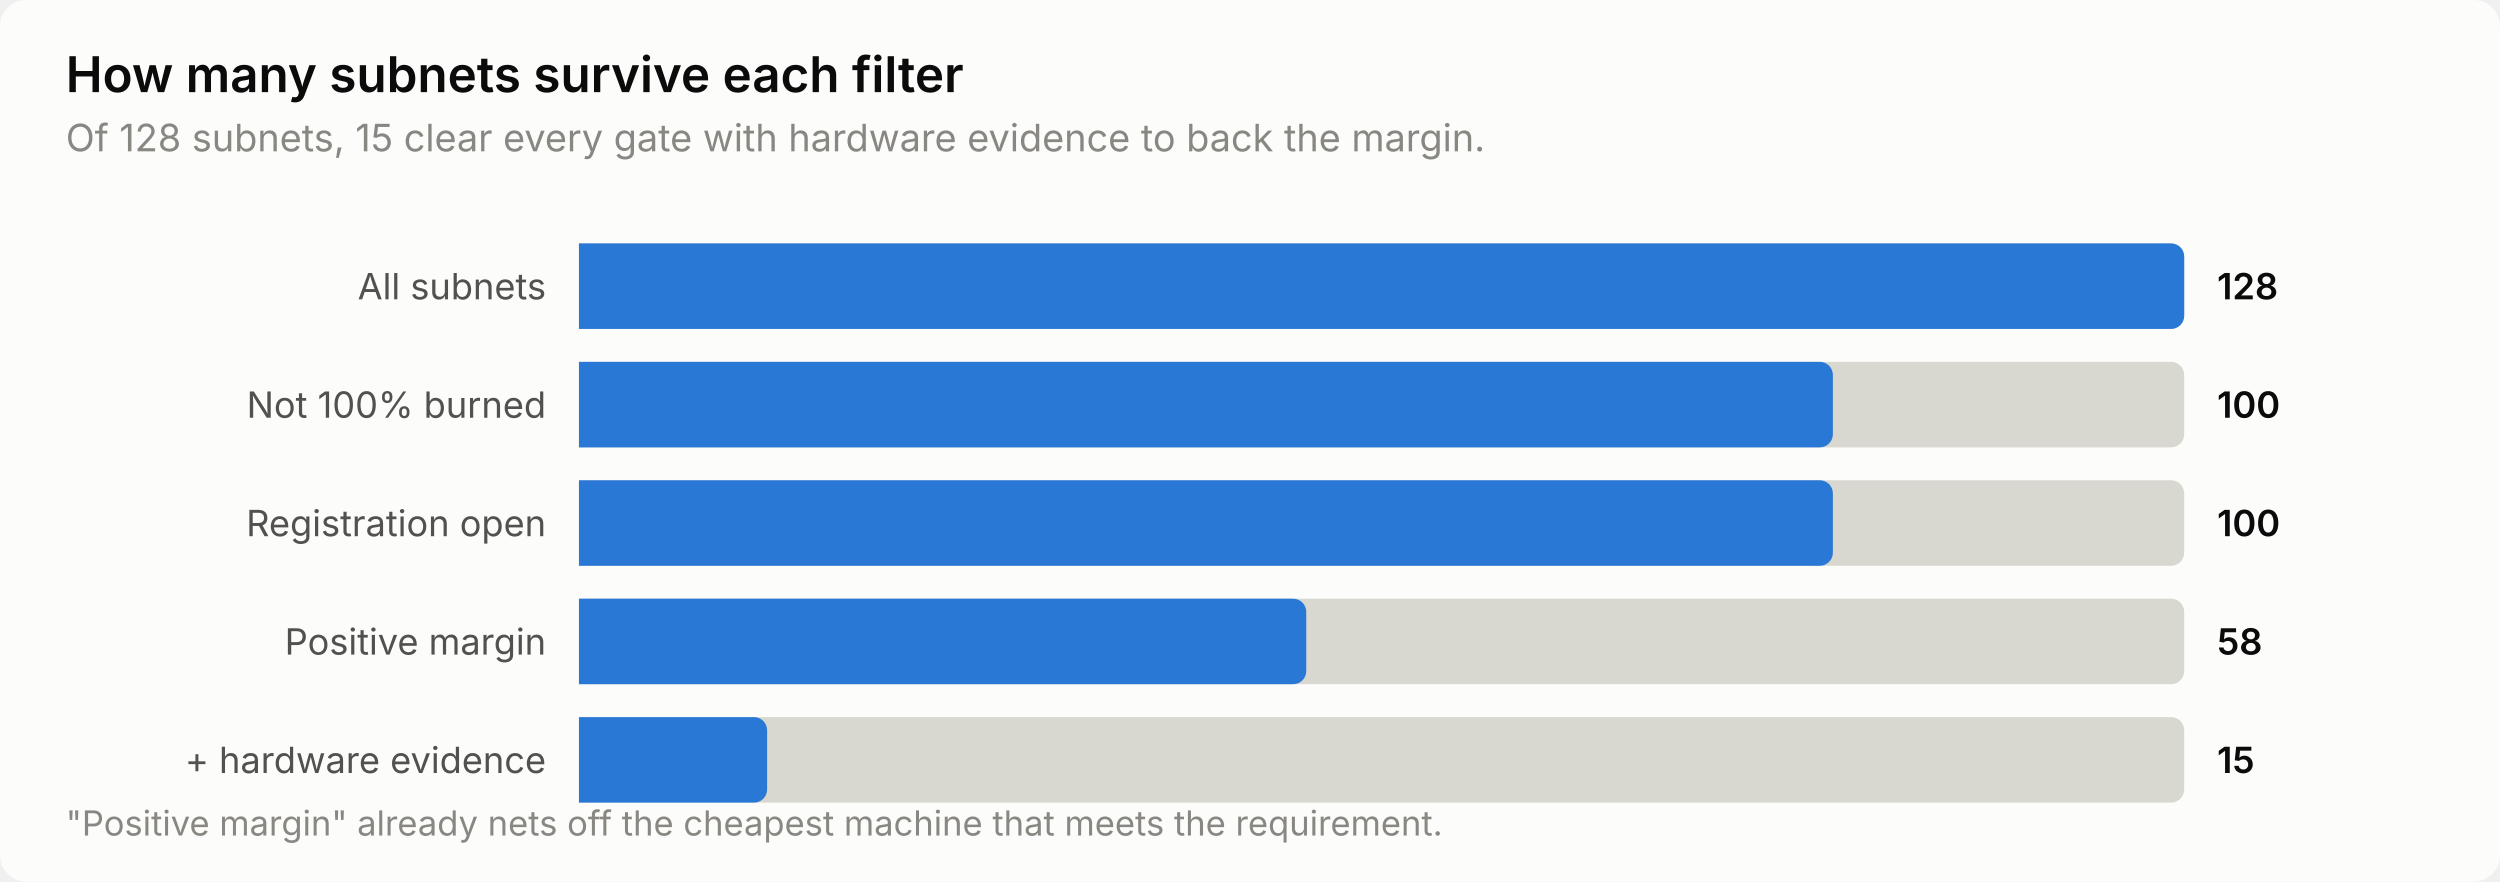
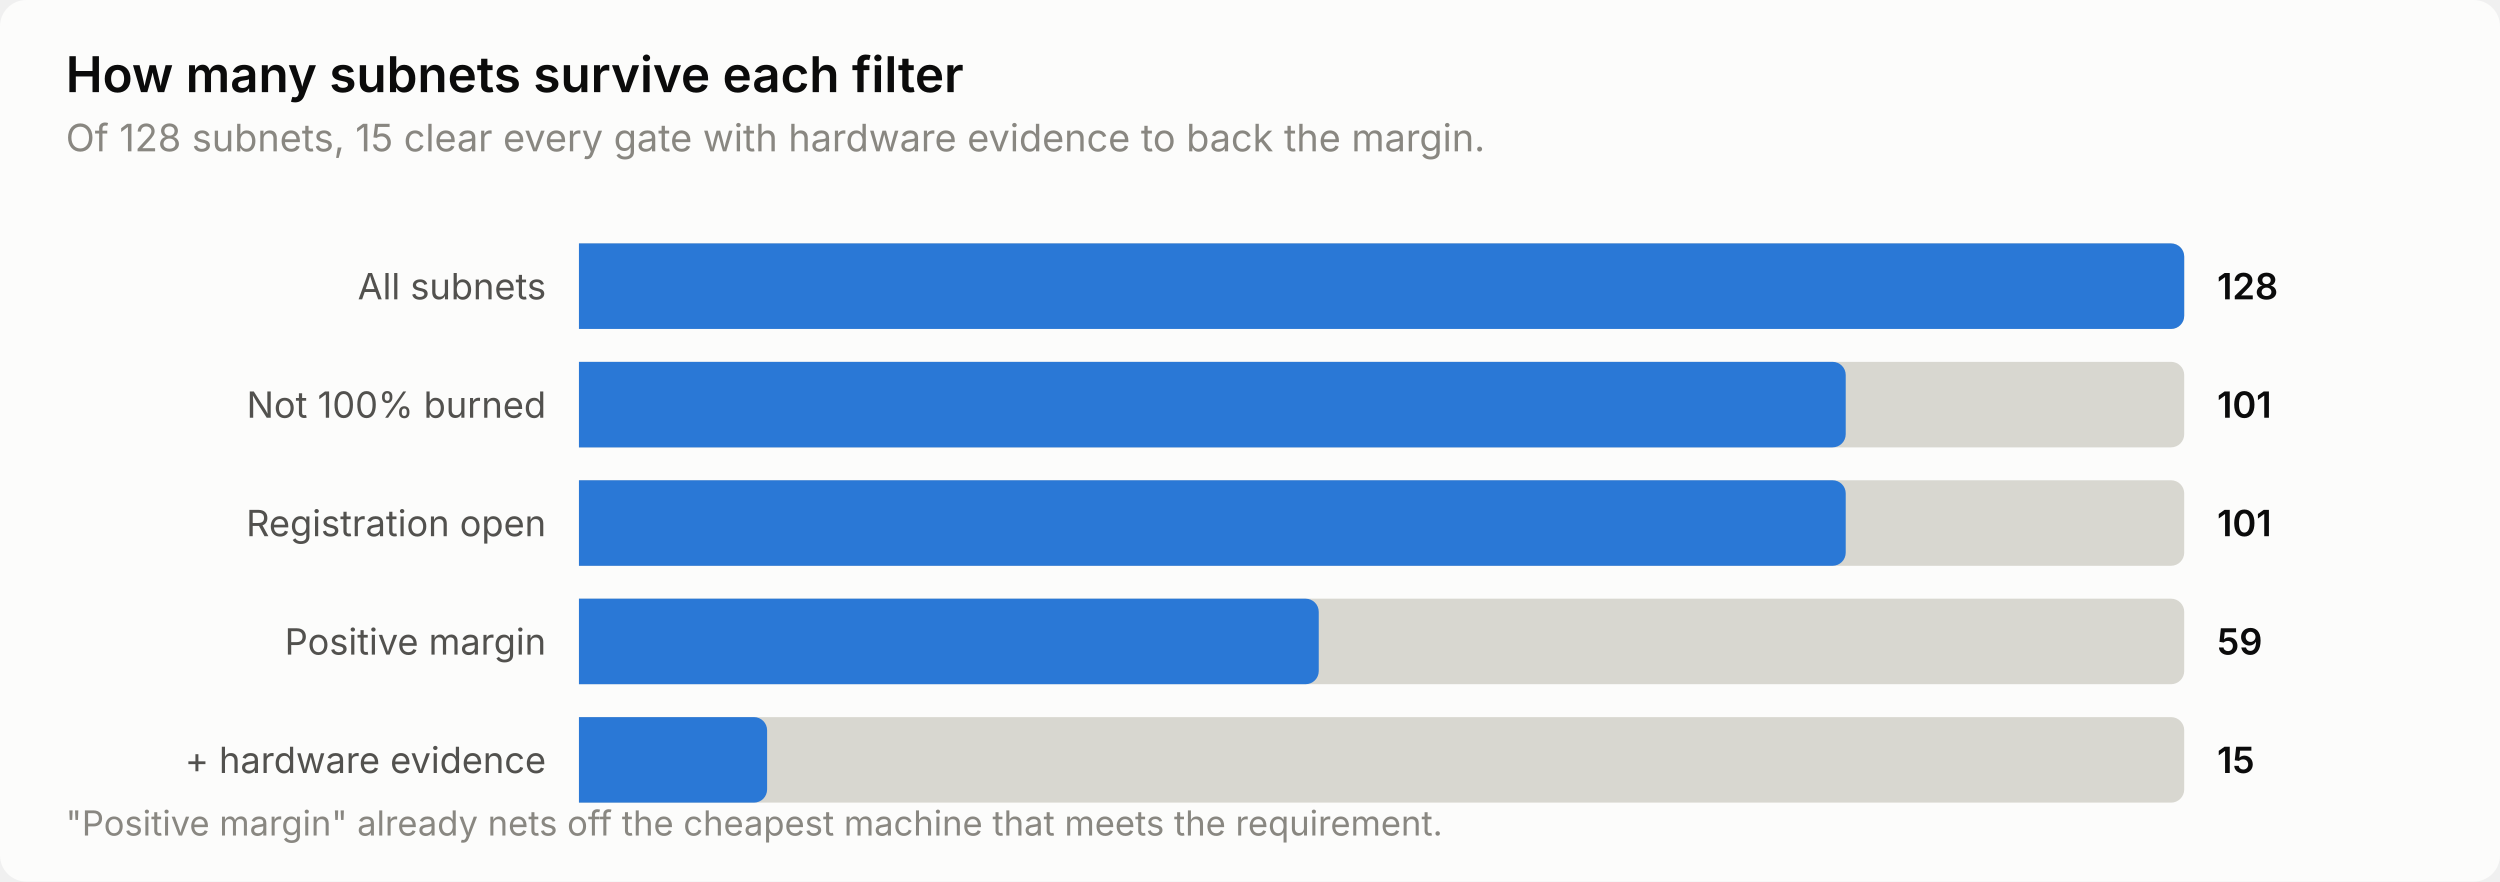
<svg xmlns="http://www.w3.org/2000/svg" width="760" height="268" viewBox="0 0 760 268" role="img" aria-label="How many subnets survive each filter">
  <style>
    text { font-family: system-ui, -apple-system, 'Segoe UI', sans-serif; }
    .t-title { font-size: 15px; font-weight: 600; }
    .t-sub { font-size: 11.5px; }
    .t-lab { font-size: 11px; }
    .t-val { font-size: 11px; font-weight: 600; font-variant-numeric: tabular-nums; }
    .t-tick { font-size: 10.5px; font-variant-numeric: tabular-nums; }

    .surface { fill: #fcfcfb; }
    .ink { fill: #0b0b0b; }
    .ink2 { fill: #52514e; }
    .muted { fill: #898781; }
    .grid { stroke: #e1e0d9; }
    .axis { stroke: #c3c2b7; }
    .accent { fill: #2a78d6; }
    .critical { fill: #d03b3b; }
    .deemph { fill: #d8d7d0; }

    @media (prefers-color-scheme: dark) {
      .surface { fill: #1a1a19; }
      .ink { fill: #ffffff; }
      .ink2 { fill: #c3c2b7; }
      .muted { fill: #898781; }
      .grid { stroke: #2c2c2a; }
      .axis { stroke: #383835; }
      .accent { fill: #3987e5; }
      .deemph { fill: #3a3a37; }
    }
</style>
  <rect class="surface" width="760" height="268" rx="8" />
  <text class="ink t-title" x="20" y="28">How many subnets survive each filter</text>
  <text class="muted t-sub" x="20" y="46">Of 128 subnets, 15 clear every gate with hardware evidence to back the margin.</text>
  <text class="ink2 t-lab" x="166" y="91" text-anchor="end">All subnets</text>
  <path class="deemph" d="M176.0,74.0 H660.0 a4.0,4.0 0 0 1 4.0,4.0 V96.0 a4.0,4.0 0 0 1 -4.0,4.0 H176.0 Z" />
  <path class="accent" d="M176.0,74.0 H660.0 a4.0,4.0 0 0 1 4.0,4.0 V96.0 a4.0,4.0 0 0 1 -4.0,4.0 H176.0 Z" />
  <text class="ink t-val" x="674" y="91">128</text>
  <text class="ink2 t-lab" x="166" y="127" text-anchor="end">Not 100% burned</text>
  <path class="deemph" d="M176.0,110.0 H660.0 a4.0,4.0 0 0 1 4.0,4.0 V132.0 a4.0,4.0 0 0 1 -4.0,4.0 H176.0 Z" />
-   <path class="accent" d="M176.0,110.0 H553.2 a4.0,4.0 0 0 1 4.0,4.0 V132.0 a4.0,4.0 0 0 1 -4.0,4.0 H176.0 Z" />
-   <text class="ink t-val" x="674" y="127">100</text>
+   <path class="accent" d="M176.0,110.0 H557.1 a4.0,4.0 0 0 1 4.0,4.0 V132.0 a4.0,4.0 0 0 1 -4.0,4.0 H176.0 Z" />
+   <text class="ink t-val" x="674" y="127">101</text>
  <text class="ink2 t-lab" x="166" y="163" text-anchor="end">Registration open</text>
  <path class="deemph" d="M176.0,146.0 H660.0 a4.0,4.0 0 0 1 4.0,4.0 V168.0 a4.0,4.0 0 0 1 -4.0,4.0 H176.0 Z" />
-   <path class="accent" d="M176.0,146.0 H553.2 a4.0,4.0 0 0 1 4.0,4.0 V168.0 a4.0,4.0 0 0 1 -4.0,4.0 H176.0 Z" />
-   <text class="ink t-val" x="674" y="163">100</text>
+   <path class="accent" d="M176.0,146.0 H557.1 a4.0,4.0 0 0 1 4.0,4.0 V168.0 a4.0,4.0 0 0 1 -4.0,4.0 H176.0 Z" />
+   <text class="ink t-val" x="674" y="163">101</text>
  <text class="ink2 t-lab" x="166" y="199" text-anchor="end">Positive margin</text>
  <path class="deemph" d="M176.0,182.0 H660.0 a4.0,4.0 0 0 1 4.0,4.0 V204.0 a4.0,4.0 0 0 1 -4.0,4.0 H176.0 Z" />
-   <path class="accent" d="M176.0,182.0 H393.1 a4.0,4.0 0 0 1 4.0,4.0 V204.0 a4.0,4.0 0 0 1 -4.0,4.0 H176.0 Z" />
-   <text class="ink t-val" x="674" y="199">58</text>
+   <path class="accent" d="M176.0,182.0 H396.9 a4.0,4.0 0 0 1 4.0,4.0 V204.0 a4.0,4.0 0 0 1 -4.0,4.0 H176.0 Z" />
+   <text class="ink t-val" x="674" y="199">59</text>
  <text class="ink2 t-lab" x="166" y="235" text-anchor="end">+ hardware evidence</text>
  <path class="deemph" d="M176.0,218.0 H660.0 a4.0,4.0 0 0 1 4.0,4.0 V240.0 a4.0,4.0 0 0 1 -4.0,4.0 H176.0 Z" />
  <path class="accent" d="M176.0,218.0 H229.2 a4.0,4.0 0 0 1 4.0,4.0 V240.0 a4.0,4.0 0 0 1 -4.0,4.0 H176.0 Z" />
  <text class="ink t-val" x="674" y="235">15</text>
  <text class="muted t-tick" x="20" y="254">"Positive margin" already nets off the cheapest machine that meets the requirement.</text>
</svg>
